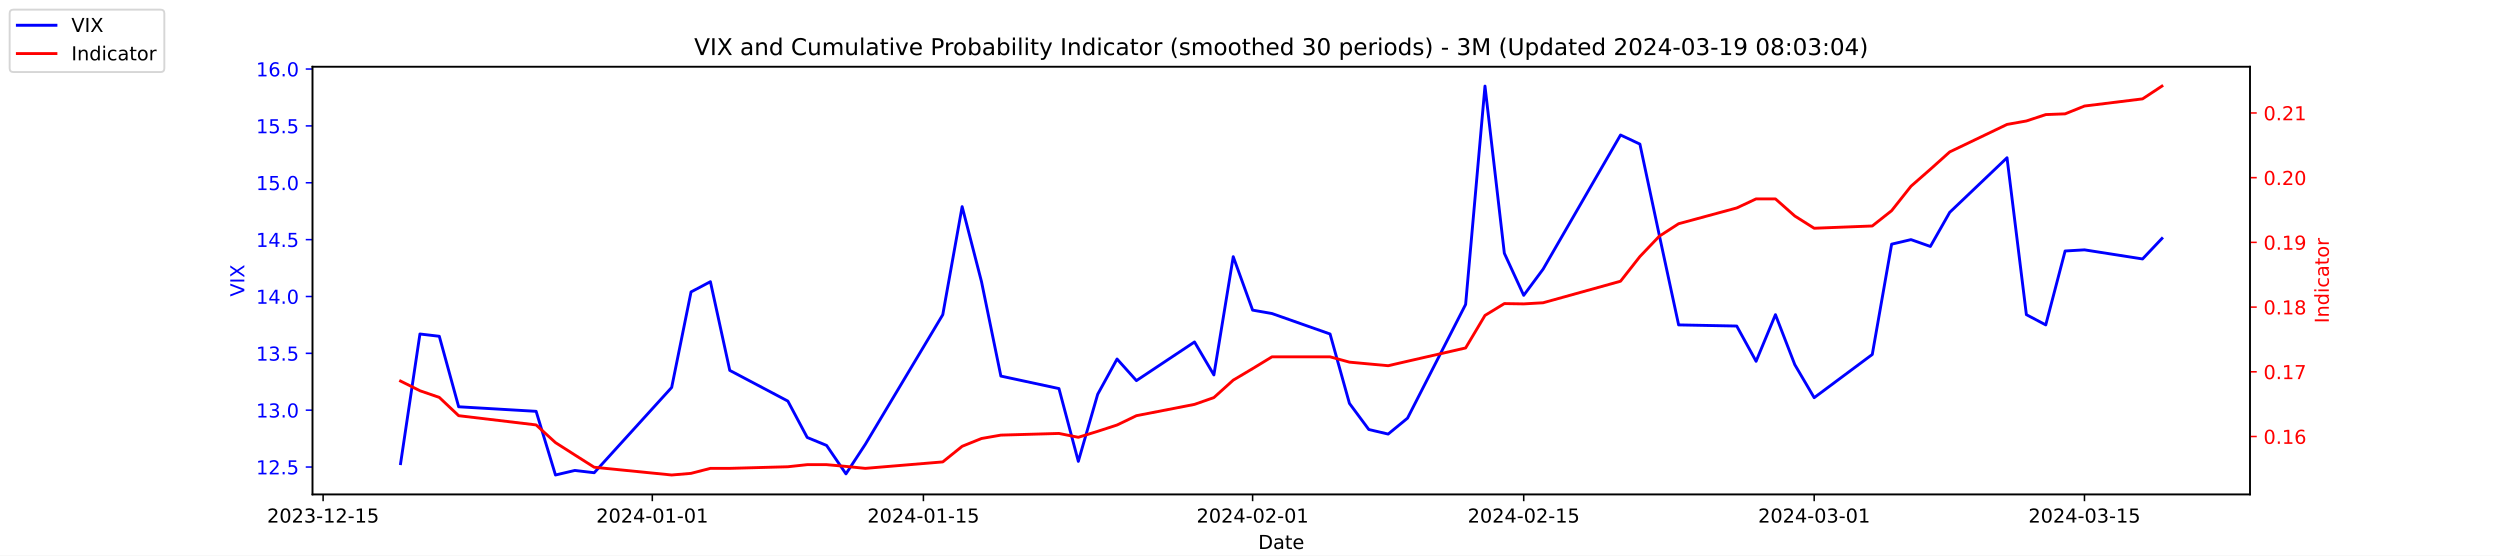
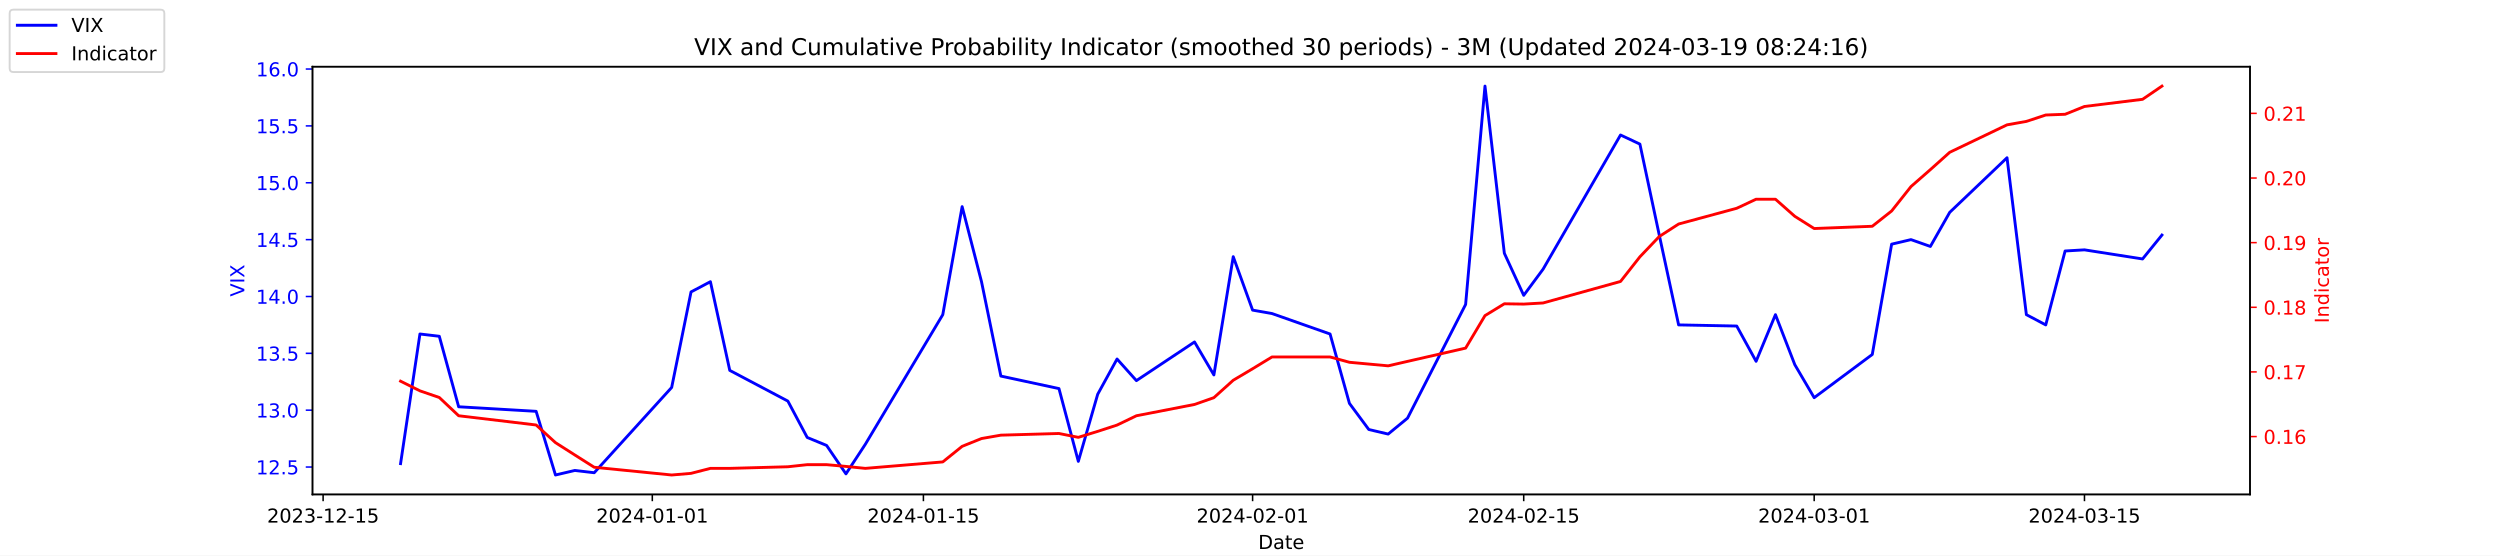
<svg xmlns="http://www.w3.org/2000/svg" xmlns:xlink="http://www.w3.org/1999/xlink" width="1296pt" height="288pt" viewBox="0 0 1296 288" version="1.1">
  <defs>
    <style type="text/css">*{stroke-linejoin: round; stroke-linecap: butt}</style>
  </defs>
  <g id="figure_1">
    <g id="patch_1">
      <path d="M 0 288  L 1296 288  L 1296 0  L 0 0  z " style="fill: #ffffff" />
    </g>
    <g id="axes_1">
      <g id="patch_2">
        <path d="M 162 256.32  L 1166.4 256.32  L 1166.4 34.56  L 162 34.56  z " style="fill: #ffffff" />
      </g>
      <g id="matplotlib.axis_1">
        <g id="xtick_1">
          <g id="line2d_1">
            <defs>
-               <path id="m739e3b8d77" d="M 0 0  L 0 3.5  " style="stroke: #000000; stroke-width: 0.8" />
+               <path id="m2b3293a359" d="M 0 0  L 0 3.5  " style="stroke: #000000; stroke-width: 0.8" />
            </defs>
            <g>
-               <use xlink:href="#m739e3b8d77" x="167.5" y="256.32" style="stroke: #000000; stroke-width: 0.8" />
+               <use xlink:href="#m2b3293a359" x="167.5" y="256.32" style="stroke: #000000; stroke-width: 0.8" />
            </g>
          </g>
          <g id="text_1">
            <g transform="translate(138.4425 270.9184) scale(0.1 -0.1)">
              <defs>
                <path id="DejaVuSans-32" d="M 1228 531  L 3431 531  L 3431 0  L 469 0  L 469 531  Q 828 903 1448 1529  Q 2069 2156 2228 2338  Q 2531 2678 2651 2914  Q 2772 3150 2772 3378  Q 2772 3750 2511 3984  Q 2250 4219 1831 4219  Q 1534 4219 1204 4116  Q 875 4013 500 3803  L 500 4441  Q 881 4594 1212 4672  Q 1544 4750 1819 4750  Q 2544 4750 2975 4387  Q 3406 4025 3406 3419  Q 3406 3131 3298 2873  Q 3191 2616 2906 2266  Q 2828 2175 2409 1742  Q 1991 1309 1228 531  z " transform="scale(0.015625)" />
                <path id="DejaVuSans-30" d="M 2034 4250  Q 1547 4250 1301 3770  Q 1056 3291 1056 2328  Q 1056 1369 1301 889  Q 1547 409 2034 409  Q 2525 409 2770 889  Q 3016 1369 3016 2328  Q 3016 3291 2770 3770  Q 2525 4250 2034 4250  z M 2034 4750  Q 2819 4750 3233 4129  Q 3647 3509 3647 2328  Q 3647 1150 3233 529  Q 2819 -91 2034 -91  Q 1250 -91 836 529  Q 422 1150 422 2328  Q 422 3509 836 4129  Q 1250 4750 2034 4750  z " transform="scale(0.015625)" />
                <path id="DejaVuSans-33" d="M 2597 2516  Q 3050 2419 3304 2112  Q 3559 1806 3559 1356  Q 3559 666 3084 287  Q 2609 -91 1734 -91  Q 1441 -91 1130 -33  Q 819 25 488 141  L 488 750  Q 750 597 1062 519  Q 1375 441 1716 441  Q 2309 441 2620 675  Q 2931 909 2931 1356  Q 2931 1769 2642 2001  Q 2353 2234 1838 2234  L 1294 2234  L 1294 2753  L 1863 2753  Q 2328 2753 2575 2939  Q 2822 3125 2822 3475  Q 2822 3834 2567 4026  Q 2313 4219 1838 4219  Q 1578 4219 1281 4162  Q 984 4106 628 3988  L 628 4550  Q 988 4650 1302 4700  Q 1616 4750 1894 4750  Q 2613 4750 3031 4423  Q 3450 4097 3450 3541  Q 3450 3153 3228 2886  Q 3006 2619 2597 2516  z " transform="scale(0.015625)" />
                <path id="DejaVuSans-2d" d="M 313 2009  L 1997 2009  L 1997 1497  L 313 1497  L 313 2009  z " transform="scale(0.015625)" />
                <path id="DejaVuSans-31" d="M 794 531  L 1825 531  L 1825 4091  L 703 3866  L 703 4441  L 1819 4666  L 2450 4666  L 2450 531  L 3481 531  L 3481 0  L 794 0  L 794 531  z " transform="scale(0.015625)" />
                <path id="DejaVuSans-35" d="M 691 4666  L 3169 4666  L 3169 4134  L 1269 4134  L 1269 2991  Q 1406 3038 1543 3061  Q 1681 3084 1819 3084  Q 2600 3084 3056 2656  Q 3513 2228 3513 1497  Q 3513 744 3044 326  Q 2575 -91 1722 -91  Q 1428 -91 1123 -41  Q 819 9 494 109  L 494 744  Q 775 591 1075 516  Q 1375 441 1709 441  Q 2250 441 2565 725  Q 2881 1009 2881 1497  Q 2881 1984 2565 2268  Q 2250 2553 1709 2553  Q 1456 2553 1204 2497  Q 953 2441 691 2322  L 691 4666  z " transform="scale(0.015625)" />
              </defs>
              <use xlink:href="#DejaVuSans-32" />
              <use xlink:href="#DejaVuSans-30" x="63.623" />
              <use xlink:href="#DejaVuSans-32" x="127.246" />
              <use xlink:href="#DejaVuSans-33" x="190.869" />
              <use xlink:href="#DejaVuSans-2d" x="254.492" />
              <use xlink:href="#DejaVuSans-31" x="290.576" />
              <use xlink:href="#DejaVuSans-32" x="354.199" />
              <use xlink:href="#DejaVuSans-2d" x="417.822" />
              <use xlink:href="#DejaVuSans-31" x="453.906" />
              <use xlink:href="#DejaVuSans-35" x="517.529" />
            </g>
          </g>
        </g>
        <g id="xtick_2">
          <g id="line2d_2">
            <g>
-               <use xlink:href="#m739e3b8d77" x="338.156" y="256.32" style="stroke: #000000; stroke-width: 0.8" />
+               <use xlink:href="#m2b3293a359" x="338.156" y="256.32" style="stroke: #000000; stroke-width: 0.8" />
            </g>
          </g>
          <g id="text_2">
            <g transform="translate(309.098 270.9184) scale(0.1 -0.1)">
              <defs>
                <path id="DejaVuSans-34" d="M 2419 4116  L 825 1625  L 2419 1625  L 2419 4116  z M 2253 4666  L 3047 4666  L 3047 1625  L 3713 1625  L 3713 1100  L 3047 1100  L 3047 0  L 2419 0  L 2419 1100  L 313 1100  L 313 1709  L 2253 4666  z " transform="scale(0.015625)" />
              </defs>
              <use xlink:href="#DejaVuSans-32" />
              <use xlink:href="#DejaVuSans-30" x="63.623" />
              <use xlink:href="#DejaVuSans-32" x="127.246" />
              <use xlink:href="#DejaVuSans-34" x="190.869" />
              <use xlink:href="#DejaVuSans-2d" x="254.492" />
              <use xlink:href="#DejaVuSans-30" x="290.576" />
              <use xlink:href="#DejaVuSans-31" x="354.199" />
              <use xlink:href="#DejaVuSans-2d" x="417.822" />
              <use xlink:href="#DejaVuSans-30" x="453.906" />
              <use xlink:href="#DejaVuSans-31" x="517.529" />
            </g>
          </g>
        </g>
        <g id="xtick_3">
          <g id="line2d_3">
            <g>
-               <use xlink:href="#m739e3b8d77" x="478.696" y="256.32" style="stroke: #000000; stroke-width: 0.8" />
+               <use xlink:href="#m2b3293a359" x="478.696" y="256.32" style="stroke: #000000; stroke-width: 0.8" />
            </g>
          </g>
          <g id="text_3">
            <g transform="translate(449.6379 270.9184) scale(0.1 -0.1)">
              <use xlink:href="#DejaVuSans-32" />
              <use xlink:href="#DejaVuSans-30" x="63.623" />
              <use xlink:href="#DejaVuSans-32" x="127.246" />
              <use xlink:href="#DejaVuSans-34" x="190.869" />
              <use xlink:href="#DejaVuSans-2d" x="254.492" />
              <use xlink:href="#DejaVuSans-30" x="290.576" />
              <use xlink:href="#DejaVuSans-31" x="354.199" />
              <use xlink:href="#DejaVuSans-2d" x="417.822" />
              <use xlink:href="#DejaVuSans-31" x="453.906" />
              <use xlink:href="#DejaVuSans-35" x="517.529" />
            </g>
          </g>
        </g>
        <g id="xtick_4">
          <g id="line2d_4">
            <g>
-               <use xlink:href="#m739e3b8d77" x="649.351" y="256.32" style="stroke: #000000; stroke-width: 0.8" />
+               <use xlink:href="#m2b3293a359" x="649.351" y="256.32" style="stroke: #000000; stroke-width: 0.8" />
            </g>
          </g>
          <g id="text_4">
            <g transform="translate(620.2935 270.9184) scale(0.1 -0.1)">
              <use xlink:href="#DejaVuSans-32" />
              <use xlink:href="#DejaVuSans-30" x="63.623" />
              <use xlink:href="#DejaVuSans-32" x="127.246" />
              <use xlink:href="#DejaVuSans-34" x="190.869" />
              <use xlink:href="#DejaVuSans-2d" x="254.492" />
              <use xlink:href="#DejaVuSans-30" x="290.576" />
              <use xlink:href="#DejaVuSans-32" x="354.199" />
              <use xlink:href="#DejaVuSans-2d" x="417.822" />
              <use xlink:href="#DejaVuSans-30" x="453.906" />
              <use xlink:href="#DejaVuSans-31" x="517.529" />
            </g>
          </g>
        </g>
        <g id="xtick_5">
          <g id="line2d_5">
            <g>
-               <use xlink:href="#m739e3b8d77" x="789.891" y="256.32" style="stroke: #000000; stroke-width: 0.8" />
+               <use xlink:href="#m2b3293a359" x="789.891" y="256.32" style="stroke: #000000; stroke-width: 0.8" />
            </g>
          </g>
          <g id="text_5">
            <g transform="translate(760.8334 270.9184) scale(0.1 -0.1)">
              <use xlink:href="#DejaVuSans-32" />
              <use xlink:href="#DejaVuSans-30" x="63.623" />
              <use xlink:href="#DejaVuSans-32" x="127.246" />
              <use xlink:href="#DejaVuSans-34" x="190.869" />
              <use xlink:href="#DejaVuSans-2d" x="254.492" />
              <use xlink:href="#DejaVuSans-30" x="290.576" />
              <use xlink:href="#DejaVuSans-32" x="354.199" />
              <use xlink:href="#DejaVuSans-2d" x="417.822" />
              <use xlink:href="#DejaVuSans-31" x="453.906" />
              <use xlink:href="#DejaVuSans-35" x="517.529" />
            </g>
          </g>
        </g>
        <g id="xtick_6">
          <g id="line2d_6">
            <g>
-               <use xlink:href="#m739e3b8d77" x="940.47" y="256.32" style="stroke: #000000; stroke-width: 0.8" />
+               <use xlink:href="#m2b3293a359" x="940.47" y="256.32" style="stroke: #000000; stroke-width: 0.8" />
            </g>
          </g>
          <g id="text_6">
            <g transform="translate(911.4118 270.9184) scale(0.1 -0.1)">
              <use xlink:href="#DejaVuSans-32" />
              <use xlink:href="#DejaVuSans-30" x="63.623" />
              <use xlink:href="#DejaVuSans-32" x="127.246" />
              <use xlink:href="#DejaVuSans-34" x="190.869" />
              <use xlink:href="#DejaVuSans-2d" x="254.492" />
              <use xlink:href="#DejaVuSans-30" x="290.576" />
              <use xlink:href="#DejaVuSans-33" x="354.199" />
              <use xlink:href="#DejaVuSans-2d" x="417.822" />
              <use xlink:href="#DejaVuSans-30" x="453.906" />
              <use xlink:href="#DejaVuSans-31" x="517.529" />
            </g>
          </g>
        </g>
        <g id="xtick_7">
          <g id="line2d_7">
            <g>
-               <use xlink:href="#m739e3b8d77" x="1080.591" y="256.32" style="stroke: #000000; stroke-width: 0.8" />
+               <use xlink:href="#m2b3293a359" x="1080.591" y="256.32" style="stroke: #000000; stroke-width: 0.8" />
            </g>
          </g>
          <g id="text_7">
            <g transform="translate(1051.533 270.9184) scale(0.1 -0.1)">
              <use xlink:href="#DejaVuSans-32" />
              <use xlink:href="#DejaVuSans-30" x="63.623" />
              <use xlink:href="#DejaVuSans-32" x="127.246" />
              <use xlink:href="#DejaVuSans-34" x="190.869" />
              <use xlink:href="#DejaVuSans-2d" x="254.492" />
              <use xlink:href="#DejaVuSans-30" x="290.576" />
              <use xlink:href="#DejaVuSans-33" x="354.199" />
              <use xlink:href="#DejaVuSans-2d" x="417.822" />
              <use xlink:href="#DejaVuSans-31" x="453.906" />
              <use xlink:href="#DejaVuSans-35" x="517.529" />
            </g>
          </g>
        </g>
        <g id="text_8">
          <g transform="translate(652.2492 284.5966) scale(0.1 -0.1)">
            <defs>
              <path id="DejaVuSans-44" d="M 1259 4147  L 1259 519  L 2022 519  Q 2988 519 3436 956  Q 3884 1394 3884 2338  Q 3884 3275 3436 3711  Q 2988 4147 2022 4147  L 1259 4147  z M 628 4666  L 1925 4666  Q 3281 4666 3915 4102  Q 4550 3538 4550 2338  Q 4550 1131 3912 565  Q 3275 0 1925 0  L 628 0  L 628 4666  z " transform="scale(0.015625)" />
              <path id="DejaVuSans-61" d="M 2194 1759  Q 1497 1759 1228 1600  Q 959 1441 959 1056  Q 959 750 1161 570  Q 1363 391 1709 391  Q 2188 391 2477 730  Q 2766 1069 2766 1631  L 2766 1759  L 2194 1759  z M 3341 1997  L 3341 0  L 2766 0  L 2766 531  Q 2569 213 2275 61  Q 1981 -91 1556 -91  Q 1019 -91 701 211  Q 384 513 384 1019  Q 384 1609 779 1909  Q 1175 2209 1959 2209  L 2766 2209  L 2766 2266  Q 2766 2663 2505 2880  Q 2244 3097 1772 3097  Q 1472 3097 1187 3025  Q 903 2953 641 2809  L 641 3341  Q 956 3463 1253 3523  Q 1550 3584 1831 3584  Q 2591 3584 2966 3190  Q 3341 2797 3341 1997  z " transform="scale(0.015625)" />
              <path id="DejaVuSans-74" d="M 1172 4494  L 1172 3500  L 2356 3500  L 2356 3053  L 1172 3053  L 1172 1153  Q 1172 725 1289 603  Q 1406 481 1766 481  L 2356 481  L 2356 0  L 1766 0  Q 1100 0 847 248  Q 594 497 594 1153  L 594 3053  L 172 3053  L 172 3500  L 594 3500  L 594 4494  L 1172 4494  z " transform="scale(0.015625)" />
              <path id="DejaVuSans-65" d="M 3597 1894  L 3597 1613  L 953 1613  Q 991 1019 1311 708  Q 1631 397 2203 397  Q 2534 397 2845 478  Q 3156 559 3463 722  L 3463 178  Q 3153 47 2828 -22  Q 2503 -91 2169 -91  Q 1331 -91 842 396  Q 353 884 353 1716  Q 353 2575 817 3079  Q 1281 3584 2069 3584  Q 2775 3584 3186 3129  Q 3597 2675 3597 1894  z M 3022 2063  Q 3016 2534 2758 2815  Q 2500 3097 2075 3097  Q 1594 3097 1305 2825  Q 1016 2553 972 2059  L 3022 2063  z " transform="scale(0.015625)" />
            </defs>
            <use xlink:href="#DejaVuSans-44" />
            <use xlink:href="#DejaVuSans-61" x="77.002" />
            <use xlink:href="#DejaVuSans-74" x="138.281" />
            <use xlink:href="#DejaVuSans-65" x="177.49" />
          </g>
        </g>
      </g>
      <g id="matplotlib.axis_2">
        <g id="ytick_1">
          <g id="line2d_8">
            <defs>
-               <path id="m3880f67c14" d="M 0 0  L -3.5 0  " style="stroke: #0000ff; stroke-width: 0.8" />
+               <path id="m895f88e150" d="M 0 0  L -3.5 0  " style="stroke: #0000ff; stroke-width: 0.8" />
            </defs>
            <g>
-               <use xlink:href="#m3880f67c14" x="162" y="242.114" style="fill: #0000ff; stroke: #0000ff; stroke-width: 0.8" />
+               <use xlink:href="#m895f88e150" x="162" y="242.114" style="fill: #0000ff; stroke: #0000ff; stroke-width: 0.8" />
            </g>
          </g>
          <g id="text_9">
            <g style="fill: #0000ff" transform="translate(132.7344 245.9129) scale(0.1 -0.1)">
              <defs>
                <path id="DejaVuSans-2e" d="M 684 794  L 1344 794  L 1344 0  L 684 0  L 684 794  z " transform="scale(0.015625)" />
              </defs>
              <use xlink:href="#DejaVuSans-31" />
              <use xlink:href="#DejaVuSans-32" x="63.623" />
              <use xlink:href="#DejaVuSans-2e" x="127.246" />
              <use xlink:href="#DejaVuSans-35" x="159.033" />
            </g>
          </g>
        </g>
        <g id="ytick_2">
          <g id="line2d_9">
            <g>
-               <use xlink:href="#m3880f67c14" x="162" y="212.64" style="fill: #0000ff; stroke: #0000ff; stroke-width: 0.8" />
+               <use xlink:href="#m895f88e150" x="162" y="212.64" style="fill: #0000ff; stroke: #0000ff; stroke-width: 0.8" />
            </g>
          </g>
          <g id="text_10">
            <g style="fill: #0000ff" transform="translate(132.7344 216.4392) scale(0.1 -0.1)">
              <use xlink:href="#DejaVuSans-31" />
              <use xlink:href="#DejaVuSans-33" x="63.623" />
              <use xlink:href="#DejaVuSans-2e" x="127.246" />
              <use xlink:href="#DejaVuSans-30" x="159.033" />
            </g>
          </g>
        </g>
        <g id="ytick_3">
          <g id="line2d_10">
            <g>
-               <use xlink:href="#m3880f67c14" x="162" y="183.166" style="fill: #0000ff; stroke: #0000ff; stroke-width: 0.8" />
+               <use xlink:href="#m895f88e150" x="162" y="183.166" style="fill: #0000ff; stroke: #0000ff; stroke-width: 0.8" />
            </g>
          </g>
          <g id="text_11">
            <g style="fill: #0000ff" transform="translate(132.7344 186.9656) scale(0.1 -0.1)">
              <use xlink:href="#DejaVuSans-31" />
              <use xlink:href="#DejaVuSans-33" x="63.623" />
              <use xlink:href="#DejaVuSans-2e" x="127.246" />
              <use xlink:href="#DejaVuSans-35" x="159.033" />
            </g>
          </g>
        </g>
        <g id="ytick_4">
          <g id="line2d_11">
            <g>
-               <use xlink:href="#m3880f67c14" x="162" y="153.693" style="fill: #0000ff; stroke: #0000ff; stroke-width: 0.8" />
+               <use xlink:href="#m895f88e150" x="162" y="153.693" style="fill: #0000ff; stroke: #0000ff; stroke-width: 0.8" />
            </g>
          </g>
          <g id="text_12">
            <g style="fill: #0000ff" transform="translate(132.7344 157.4919) scale(0.1 -0.1)">
              <use xlink:href="#DejaVuSans-31" />
              <use xlink:href="#DejaVuSans-34" x="63.623" />
              <use xlink:href="#DejaVuSans-2e" x="127.246" />
              <use xlink:href="#DejaVuSans-30" x="159.033" />
            </g>
          </g>
        </g>
        <g id="ytick_5">
          <g id="line2d_12">
            <g>
-               <use xlink:href="#m3880f67c14" x="162" y="124.219" style="fill: #0000ff; stroke: #0000ff; stroke-width: 0.8" />
+               <use xlink:href="#m895f88e150" x="162" y="124.219" style="fill: #0000ff; stroke: #0000ff; stroke-width: 0.8" />
            </g>
          </g>
          <g id="text_13">
            <g style="fill: #0000ff" transform="translate(132.7344 128.0182) scale(0.1 -0.1)">
              <use xlink:href="#DejaVuSans-31" />
              <use xlink:href="#DejaVuSans-34" x="63.623" />
              <use xlink:href="#DejaVuSans-2e" x="127.246" />
              <use xlink:href="#DejaVuSans-35" x="159.033" />
            </g>
          </g>
        </g>
        <g id="ytick_6">
          <g id="line2d_13">
            <g>
-               <use xlink:href="#m3880f67c14" x="162" y="94.745" style="fill: #0000ff; stroke: #0000ff; stroke-width: 0.8" />
+               <use xlink:href="#m895f88e150" x="162" y="94.745" style="fill: #0000ff; stroke: #0000ff; stroke-width: 0.8" />
            </g>
          </g>
          <g id="text_14">
            <g style="fill: #0000ff" transform="translate(132.7344 98.5445) scale(0.1 -0.1)">
              <use xlink:href="#DejaVuSans-31" />
              <use xlink:href="#DejaVuSans-35" x="63.623" />
              <use xlink:href="#DejaVuSans-2e" x="127.246" />
              <use xlink:href="#DejaVuSans-30" x="159.033" />
            </g>
          </g>
        </g>
        <g id="ytick_7">
          <g id="line2d_14">
            <g>
-               <use xlink:href="#m3880f67c14" x="162" y="65.272" style="fill: #0000ff; stroke: #0000ff; stroke-width: 0.8" />
+               <use xlink:href="#m895f88e150" x="162" y="65.272" style="fill: #0000ff; stroke: #0000ff; stroke-width: 0.8" />
            </g>
          </g>
          <g id="text_15">
            <g style="fill: #0000ff" transform="translate(132.7344 69.07082) scale(0.1 -0.1)">
              <use xlink:href="#DejaVuSans-31" />
              <use xlink:href="#DejaVuSans-35" x="63.623" />
              <use xlink:href="#DejaVuSans-2e" x="127.246" />
              <use xlink:href="#DejaVuSans-35" x="159.033" />
            </g>
          </g>
        </g>
        <g id="ytick_8">
          <g id="line2d_15">
            <g>
-               <use xlink:href="#m3880f67c14" x="162" y="35.798" style="fill: #0000ff; stroke: #0000ff; stroke-width: 0.8" />
+               <use xlink:href="#m895f88e150" x="162" y="35.798" style="fill: #0000ff; stroke: #0000ff; stroke-width: 0.8" />
            </g>
          </g>
          <g id="text_16">
            <g style="fill: #0000ff" transform="translate(132.7344 39.59714) scale(0.1 -0.1)">
              <defs>
                <path id="DejaVuSans-36" d="M 2113 2584  Q 1688 2584 1439 2293  Q 1191 2003 1191 1497  Q 1191 994 1439 701  Q 1688 409 2113 409  Q 2538 409 2786 701  Q 3034 994 3034 1497  Q 3034 2003 2786 2293  Q 2538 2584 2113 2584  z M 3366 4563  L 3366 3988  Q 3128 4100 2886 4159  Q 2644 4219 2406 4219  Q 1781 4219 1451 3797  Q 1122 3375 1075 2522  Q 1259 2794 1537 2939  Q 1816 3084 2150 3084  Q 2853 3084 3261 2657  Q 3669 2231 3669 1497  Q 3669 778 3244 343  Q 2819 -91 2113 -91  Q 1303 -91 875 529  Q 447 1150 447 2328  Q 447 3434 972 4092  Q 1497 4750 2381 4750  Q 2619 4750 2861 4703  Q 3103 4656 3366 4563  z " transform="scale(0.015625)" />
              </defs>
              <use xlink:href="#DejaVuSans-31" />
              <use xlink:href="#DejaVuSans-36" x="63.623" />
              <use xlink:href="#DejaVuSans-2e" x="127.246" />
              <use xlink:href="#DejaVuSans-30" x="159.033" />
            </g>
          </g>
        </g>
        <g id="text_17">
          <g style="fill: #0000ff" transform="translate(126.6547 153.7603) rotate(-90) scale(0.1 -0.1)">
            <defs>
              <path id="DejaVuSans-56" d="M 1831 0  L 50 4666  L 709 4666  L 2188 738  L 3669 4666  L 4325 4666  L 2547 0  L 1831 0  z " transform="scale(0.015625)" />
              <path id="DejaVuSans-49" d="M 628 4666  L 1259 4666  L 1259 0  L 628 0  L 628 4666  z " transform="scale(0.015625)" />
              <path id="DejaVuSans-58" d="M 403 4666  L 1081 4666  L 2241 2931  L 3406 4666  L 4084 4666  L 2584 2425  L 4184 0  L 3506 0  L 2194 1984  L 872 0  L 191 0  L 1856 2491  L 403 4666  z " transform="scale(0.015625)" />
            </defs>
            <use xlink:href="#DejaVuSans-56" />
            <use xlink:href="#DejaVuSans-49" x="68.408" />
            <use xlink:href="#DejaVuSans-58" x="97.9" />
          </g>
        </g>
      </g>
      <g id="line2d_16">
-         <path d="M 207.655 240.345  L 217.693 173.145  L 227.732 174.324  L 237.77 210.872  L 277.924 213.23  L 287.963 246.24  L 298.002 243.882  L 308.04 245.061  L 348.194 200.851  L 358.233 151.335  L 368.272 146.029  L 378.31 192.008  L 408.426 207.924  L 418.464 226.787  L 428.503 230.914  L 438.541 245.651  L 448.58 230.324  L 488.734 163.124  L 498.773 107.124  L 508.811 146.029  L 518.85 194.956  L 548.966 201.44  L 559.004 239.166  L 569.043 204.387  L 579.081 186.114  L 589.12 197.314  L 619.236 177.272  L 629.274 194.366  L 639.313 133.061  L 649.351 160.766  L 659.39 162.535  L 689.506 173.145  L 699.544 209.103  L 709.583 222.661  L 719.621 225.019  L 729.66 216.766  L 759.775 157.819  L 769.814 44.64  L 779.853 131.293  L 789.891 153.103  L 799.93 139.545  L 840.084 69.987  L 850.123 74.703  L 860.161 121.861  L 870.2 168.429  L 900.315 169.019  L 910.354 187.293  L 920.392 163.124  L 930.431 189.061  L 940.47 206.156  L 970.585 183.756  L 980.624 126.577  L 990.662 124.219  L 1000.701 127.756  L 1010.74 110.072  L 1040.437 81.777  L 1050.476 163.124  L 1060.514 168.429  L 1070.553 130.114  L 1080.591 129.524  L 1110.707 134.24  L 1120.745 123.629  " clip-path="url(#p67c810b040)" style="fill: none; stroke: #0000ff; stroke-width: 1.5; stroke-linecap: square" />
+         <path d="M 207.655 240.345  L 217.693 173.145  L 227.732 174.324  L 237.77 210.872  L 277.924 213.23  L 287.963 246.24  L 298.002 243.882  L 308.04 245.061  L 348.194 200.851  L 358.233 151.335  L 368.272 146.029  L 378.31 192.008  L 408.426 207.924  L 418.464 226.787  L 428.503 230.914  L 438.541 245.651  L 448.58 230.324  L 488.734 163.124  L 498.773 107.124  L 508.811 146.029  L 518.85 194.956  L 548.966 201.44  L 559.004 239.166  L 569.043 204.387  L 579.081 186.114  L 589.12 197.314  L 619.236 177.272  L 629.274 194.366  L 639.313 133.061  L 649.351 160.766  L 659.39 162.535  L 689.506 173.145  L 699.544 209.103  L 709.583 222.661  L 719.621 225.019  L 729.66 216.766  L 759.775 157.819  L 769.814 44.64  L 779.853 131.293  L 789.891 153.103  L 799.93 139.545  L 840.084 69.987  L 850.123 74.703  L 860.161 121.861  L 870.2 168.429  L 900.315 169.019  L 910.354 187.293  L 920.392 163.124  L 930.431 189.061  L 940.47 206.156  L 970.585 183.756  L 980.624 126.577  L 990.662 124.219  L 1000.701 127.756  L 1010.74 110.072  L 1040.437 81.777  L 1050.476 163.124  L 1060.514 168.429  L 1070.553 130.114  L 1080.591 129.524  L 1110.707 134.24  L 1120.745 121.861  " clip-path="url(#p875b101fcc)" style="fill: none; stroke: #0000ff; stroke-width: 1.5; stroke-linecap: square" />
      </g>
      <g id="patch_3">
        <path d="M 162 256.32  L 162 34.56  " style="fill: none; stroke: #000000; stroke-width: 0.8; stroke-linejoin: miter; stroke-linecap: square" />
      </g>
      <g id="patch_4">
        <path d="M 1166.4 256.32  L 1166.4 34.56  " style="fill: none; stroke: #000000; stroke-width: 0.8; stroke-linejoin: miter; stroke-linecap: square" />
      </g>
      <g id="patch_5">
        <path d="M 162 256.32  L 1166.4 256.32  " style="fill: none; stroke: #000000; stroke-width: 0.8; stroke-linejoin: miter; stroke-linecap: square" />
      </g>
      <g id="patch_6">
        <path d="M 162 34.56  L 1166.4 34.56  " style="fill: none; stroke: #000000; stroke-width: 0.8; stroke-linejoin: miter; stroke-linecap: square" />
      </g>
    </g>
    <g id="axes_2">
      <g id="matplotlib.axis_3">
        <g id="ytick_9">
          <g id="line2d_17">
            <defs>
-               <path id="mc1ae3ee6c8" d="M 0 0  L 3.5 0  " style="stroke: #ff0000; stroke-width: 0.8" />
+               <path id="m3405a2c660" d="M 0 0  L 3.5 0  " style="stroke: #ff0000; stroke-width: 0.8" />
            </defs>
            <g>
-               <use xlink:href="#mc1ae3ee6c8" x="1166.4" y="226.288" style="fill: #ff0000; stroke: #ff0000; stroke-width: 0.8" />
+               <use xlink:href="#m3405a2c660" x="1166.4" y="226.311" style="fill: #ff0000; stroke: #ff0000; stroke-width: 0.8" />
            </g>
          </g>
          <g id="text_18">
-             <g style="fill: #ff0000" transform="translate(1173.4 230.0871) scale(0.1 -0.1)">
+             <g style="fill: #ff0000" transform="translate(1173.4 230.1107) scale(0.1 -0.1)">
              <use xlink:href="#DejaVuSans-30" />
              <use xlink:href="#DejaVuSans-2e" x="63.623" />
              <use xlink:href="#DejaVuSans-31" x="95.41" />
              <use xlink:href="#DejaVuSans-36" x="159.033" />
            </g>
          </g>
        </g>
        <g id="ytick_10">
          <g id="line2d_18">
            <g>
-               <use xlink:href="#mc1ae3ee6c8" x="1166.4" y="192.742" style="fill: #ff0000; stroke: #ff0000; stroke-width: 0.8" />
+               <use xlink:href="#m3405a2c660" x="1166.4" y="192.805" style="fill: #ff0000; stroke: #ff0000; stroke-width: 0.8" />
            </g>
          </g>
          <g id="text_19">
-             <g style="fill: #ff0000" transform="translate(1173.4 196.541) scale(0.1 -0.1)">
+             <g style="fill: #ff0000" transform="translate(1173.4 196.6044) scale(0.1 -0.1)">
              <defs>
                <path id="DejaVuSans-37" d="M 525 4666  L 3525 4666  L 3525 4397  L 1831 0  L 1172 0  L 2766 4134  L 525 4134  L 525 4666  z " transform="scale(0.015625)" />
              </defs>
              <use xlink:href="#DejaVuSans-30" />
              <use xlink:href="#DejaVuSans-2e" x="63.623" />
              <use xlink:href="#DejaVuSans-31" x="95.41" />
              <use xlink:href="#DejaVuSans-37" x="159.033" />
            </g>
          </g>
        </g>
        <g id="ytick_11">
          <g id="line2d_19">
            <g>
-               <use xlink:href="#mc1ae3ee6c8" x="1166.4" y="159.196" style="fill: #ff0000; stroke: #ff0000; stroke-width: 0.8" />
+               <use xlink:href="#m3405a2c660" x="1166.4" y="159.299" style="fill: #ff0000; stroke: #ff0000; stroke-width: 0.8" />
            </g>
          </g>
          <g id="text_20">
-             <g style="fill: #ff0000" transform="translate(1173.4 162.995) scale(0.1 -0.1)">
+             <g style="fill: #ff0000" transform="translate(1173.4 163.098) scale(0.1 -0.1)">
              <defs>
                <path id="DejaVuSans-38" d="M 2034 2216  Q 1584 2216 1326 1975  Q 1069 1734 1069 1313  Q 1069 891 1326 650  Q 1584 409 2034 409  Q 2484 409 2743 651  Q 3003 894 3003 1313  Q 3003 1734 2745 1975  Q 2488 2216 2034 2216  z M 1403 2484  Q 997 2584 770 2862  Q 544 3141 544 3541  Q 544 4100 942 4425  Q 1341 4750 2034 4750  Q 2731 4750 3128 4425  Q 3525 4100 3525 3541  Q 3525 3141 3298 2862  Q 3072 2584 2669 2484  Q 3125 2378 3379 2068  Q 3634 1759 3634 1313  Q 3634 634 3220 271  Q 2806 -91 2034 -91  Q 1263 -91 848 271  Q 434 634 434 1313  Q 434 1759 690 2068  Q 947 2378 1403 2484  z M 1172 3481  Q 1172 3119 1398 2916  Q 1625 2713 2034 2713  Q 2441 2713 2670 2916  Q 2900 3119 2900 3481  Q 2900 3844 2670 4047  Q 2441 4250 2034 4250  Q 1625 4250 1398 4047  Q 1172 3844 1172 3481  z " transform="scale(0.015625)" />
              </defs>
              <use xlink:href="#DejaVuSans-30" />
              <use xlink:href="#DejaVuSans-2e" x="63.623" />
              <use xlink:href="#DejaVuSans-31" x="95.41" />
              <use xlink:href="#DejaVuSans-38" x="159.033" />
            </g>
          </g>
        </g>
        <g id="ytick_12">
          <g id="line2d_20">
            <g>
-               <use xlink:href="#mc1ae3ee6c8" x="1166.4" y="125.65" style="fill: #ff0000; stroke: #ff0000; stroke-width: 0.8" />
+               <use xlink:href="#m3405a2c660" x="1166.4" y="125.792" style="fill: #ff0000; stroke: #ff0000; stroke-width: 0.8" />
            </g>
          </g>
          <g id="text_21">
-             <g style="fill: #ff0000" transform="translate(1173.4 129.4489) scale(0.1 -0.1)">
+             <g style="fill: #ff0000" transform="translate(1173.4 129.5917) scale(0.1 -0.1)">
              <defs>
                <path id="DejaVuSans-39" d="M 703 97  L 703 672  Q 941 559 1184 500  Q 1428 441 1663 441  Q 2288 441 2617 861  Q 2947 1281 2994 2138  Q 2813 1869 2534 1725  Q 2256 1581 1919 1581  Q 1219 1581 811 2004  Q 403 2428 403 3163  Q 403 3881 828 4315  Q 1253 4750 1959 4750  Q 2769 4750 3195 4129  Q 3622 3509 3622 2328  Q 3622 1225 3098 567  Q 2575 -91 1691 -91  Q 1453 -91 1209 -44  Q 966 3 703 97  z M 1959 2075  Q 2384 2075 2632 2365  Q 2881 2656 2881 3163  Q 2881 3666 2632 3958  Q 2384 4250 1959 4250  Q 1534 4250 1286 3958  Q 1038 3666 1038 3163  Q 1038 2656 1286 2365  Q 1534 2075 1959 2075  z " transform="scale(0.015625)" />
              </defs>
              <use xlink:href="#DejaVuSans-30" />
              <use xlink:href="#DejaVuSans-2e" x="63.623" />
              <use xlink:href="#DejaVuSans-31" x="95.41" />
              <use xlink:href="#DejaVuSans-39" x="159.033" />
            </g>
          </g>
        </g>
        <g id="ytick_13">
          <g id="line2d_21">
            <g>
-               <use xlink:href="#mc1ae3ee6c8" x="1166.4" y="92.104" style="fill: #ff0000; stroke: #ff0000; stroke-width: 0.8" />
+               <use xlink:href="#m3405a2c660" x="1166.4" y="92.286" style="fill: #ff0000; stroke: #ff0000; stroke-width: 0.8" />
            </g>
          </g>
          <g id="text_22">
-             <g style="fill: #ff0000" transform="translate(1173.4 95.90284) scale(0.1 -0.1)">
+             <g style="fill: #ff0000" transform="translate(1173.4 96.08532) scale(0.1 -0.1)">
              <use xlink:href="#DejaVuSans-30" />
              <use xlink:href="#DejaVuSans-2e" x="63.623" />
              <use xlink:href="#DejaVuSans-32" x="95.41" />
              <use xlink:href="#DejaVuSans-30" x="159.033" />
            </g>
          </g>
        </g>
        <g id="ytick_14">
          <g id="line2d_22">
            <g>
-               <use xlink:href="#mc1ae3ee6c8" x="1166.4" y="58.558" style="fill: #ff0000; stroke: #ff0000; stroke-width: 0.8" />
+               <use xlink:href="#m3405a2c660" x="1166.4" y="58.78" style="fill: #ff0000; stroke: #ff0000; stroke-width: 0.8" />
            </g>
          </g>
          <g id="text_23">
-             <g style="fill: #ff0000" transform="translate(1173.4 62.35678) scale(0.1 -0.1)">
+             <g style="fill: #ff0000" transform="translate(1173.4 62.57898) scale(0.1 -0.1)">
              <use xlink:href="#DejaVuSans-30" />
              <use xlink:href="#DejaVuSans-2e" x="63.623" />
              <use xlink:href="#DejaVuSans-32" x="95.41" />
              <use xlink:href="#DejaVuSans-31" x="159.033" />
            </g>
          </g>
        </g>
        <g id="text_24">
          <g style="fill: #ff0000" transform="translate(1207.264 167.5353) rotate(-90) scale(0.1 -0.1)">
            <defs>
              <path id="DejaVuSans-6e" d="M 3513 2113  L 3513 0  L 2938 0  L 2938 2094  Q 2938 2591 2744 2837  Q 2550 3084 2163 3084  Q 1697 3084 1428 2787  Q 1159 2491 1159 1978  L 1159 0  L 581 0  L 581 3500  L 1159 3500  L 1159 2956  Q 1366 3272 1645 3428  Q 1925 3584 2291 3584  Q 2894 3584 3203 3211  Q 3513 2838 3513 2113  z " transform="scale(0.015625)" />
              <path id="DejaVuSans-64" d="M 2906 2969  L 2906 4863  L 3481 4863  L 3481 0  L 2906 0  L 2906 525  Q 2725 213 2448 61  Q 2172 -91 1784 -91  Q 1150 -91 751 415  Q 353 922 353 1747  Q 353 2572 751 3078  Q 1150 3584 1784 3584  Q 2172 3584 2448 3432  Q 2725 3281 2906 2969  z M 947 1747  Q 947 1113 1208 752  Q 1469 391 1925 391  Q 2381 391 2643 752  Q 2906 1113 2906 1747  Q 2906 2381 2643 2742  Q 2381 3103 1925 3103  Q 1469 3103 1208 2742  Q 947 2381 947 1747  z " transform="scale(0.015625)" />
              <path id="DejaVuSans-69" d="M 603 3500  L 1178 3500  L 1178 0  L 603 0  L 603 3500  z M 603 4863  L 1178 4863  L 1178 4134  L 603 4134  L 603 4863  z " transform="scale(0.015625)" />
              <path id="DejaVuSans-63" d="M 3122 3366  L 3122 2828  Q 2878 2963 2633 3030  Q 2388 3097 2138 3097  Q 1578 3097 1268 2742  Q 959 2388 959 1747  Q 959 1106 1268 751  Q 1578 397 2138 397  Q 2388 397 2633 464  Q 2878 531 3122 666  L 3122 134  Q 2881 22 2623 -34  Q 2366 -91 2075 -91  Q 1284 -91 818 406  Q 353 903 353 1747  Q 353 2603 823 3093  Q 1294 3584 2113 3584  Q 2378 3584 2631 3529  Q 2884 3475 3122 3366  z " transform="scale(0.015625)" />
              <path id="DejaVuSans-6f" d="M 1959 3097  Q 1497 3097 1228 2736  Q 959 2375 959 1747  Q 959 1119 1226 758  Q 1494 397 1959 397  Q 2419 397 2687 759  Q 2956 1122 2956 1747  Q 2956 2369 2687 2733  Q 2419 3097 1959 3097  z M 1959 3584  Q 2709 3584 3137 3096  Q 3566 2609 3566 1747  Q 3566 888 3137 398  Q 2709 -91 1959 -91  Q 1206 -91 779 398  Q 353 888 353 1747  Q 353 2609 779 3096  Q 1206 3584 1959 3584  z " transform="scale(0.015625)" />
              <path id="DejaVuSans-72" d="M 2631 2963  Q 2534 3019 2420 3045  Q 2306 3072 2169 3072  Q 1681 3072 1420 2755  Q 1159 2438 1159 1844  L 1159 0  L 581 0  L 581 3500  L 1159 3500  L 1159 2956  Q 1341 3275 1631 3429  Q 1922 3584 2338 3584  Q 2397 3584 2469 3576  Q 2541 3569 2628 3553  L 2631 2963  z " transform="scale(0.015625)" />
            </defs>
            <use xlink:href="#DejaVuSans-49" />
            <use xlink:href="#DejaVuSans-6e" x="29.492" />
            <use xlink:href="#DejaVuSans-64" x="92.871" />
            <use xlink:href="#DejaVuSans-69" x="156.348" />
            <use xlink:href="#DejaVuSans-63" x="184.131" />
            <use xlink:href="#DejaVuSans-61" x="239.111" />
            <use xlink:href="#DejaVuSans-74" x="300.391" />
            <use xlink:href="#DejaVuSans-6f" x="339.6" />
            <use xlink:href="#DejaVuSans-72" x="400.781" />
          </g>
        </g>
      </g>
      <g id="line2d_23">
-         <path d="M 207.655 197.547  L 217.693 202.561  L 227.732 206.015  L 237.77 215.493  L 277.924 220.284  L 287.963 229.446  L 298.002 235.855  L 308.04 242.22  L 348.194 246.24  L 358.233 245.385  L 368.272 242.799  L 378.31 242.799  L 408.426 241.966  L 418.464 240.875  L 428.503 240.875  L 438.541 241.785  L 448.58 242.799  L 488.734 239.448  L 498.773 231.363  L 508.811 227.318  L 518.85 225.562  L 548.966 224.697  L 559.004 226.695  L 569.043 223.593  L 579.081 220.324  L 589.12 215.493  L 619.236 209.627  L 629.274 206.101  L 639.313 197.057  L 649.351 191.098  L 659.39 184.98  L 689.506 184.98  L 699.544 187.734  L 709.583 188.661  L 719.621 189.583  L 729.66 187.27  L 759.775 180.38  L 769.814 163.517  L 779.853 157.378  L 789.891 157.536  L 799.93 156.956  L 840.084 145.786  L 850.123 132.998  L 860.161 122.459  L 870.2 115.977  L 900.315 107.804  L 910.354 103.104  L 920.392 103.104  L 930.431 111.984  L 940.47 118.319  L 970.585 117.15  L 980.624 109.205  L 990.662 96.531  L 1000.701 87.746  L 1010.74 78.747  L 1040.437 64.507  L 1050.476 62.714  L 1060.514 59.399  L 1070.553 59.02  L 1080.591 54.97  L 1110.707 51.255  L 1120.745 44.64  " clip-path="url(#p67c810b040)" style="fill: none; stroke: #ff0000; stroke-width: 1.5; stroke-linecap: square" />
+         <path d="M 207.655 197.605  L 217.693 202.613  L 227.732 206.063  L 237.77 215.529  L 277.924 220.315  L 287.963 229.466  L 298.002 235.867  L 308.04 242.225  L 348.194 246.24  L 358.233 245.386  L 368.272 242.803  L 378.31 242.803  L 408.426 241.972  L 418.464 240.881  L 428.503 240.881  L 438.541 241.79  L 448.58 242.803  L 488.734 239.456  L 498.773 231.38  L 508.811 227.341  L 518.85 225.586  L 548.966 224.723  L 559.004 226.718  L 569.043 223.619  L 579.081 220.355  L 589.12 215.529  L 619.236 209.67  L 629.274 206.148  L 639.313 197.116  L 649.351 191.163  L 659.39 185.053  L 689.506 185.053  L 699.544 187.804  L 709.583 188.729  L 719.621 189.65  L 729.66 187.34  L 759.775 180.458  L 769.814 163.614  L 779.853 157.483  L 789.891 157.641  L 799.93 157.062  L 840.084 145.905  L 850.123 133.132  L 860.161 122.606  L 870.2 116.131  L 900.315 107.968  L 910.354 103.274  L 920.392 103.274  L 930.431 112.143  L 940.47 118.47  L 970.585 117.303  L 980.624 109.367  L 990.662 96.709  L 1000.701 87.934  L 1010.74 78.945  L 1040.437 64.722  L 1050.476 62.931  L 1060.514 59.62  L 1070.553 59.241  L 1080.591 55.197  L 1110.707 51.486  L 1120.745 44.64  " clip-path="url(#p875b101fcc)" style="fill: none; stroke: #ff0000; stroke-width: 1.5; stroke-linecap: square" />
      </g>
      <g id="patch_7">
        <path d="M 162 256.32  L 162 34.56  " style="fill: none; stroke: #000000; stroke-width: 0.8; stroke-linejoin: miter; stroke-linecap: square" />
      </g>
      <g id="patch_8">
        <path d="M 1166.4 256.32  L 1166.4 34.56  " style="fill: none; stroke: #000000; stroke-width: 0.8; stroke-linejoin: miter; stroke-linecap: square" />
      </g>
      <g id="patch_9">
        <path d="M 162 256.32  L 1166.4 256.32  " style="fill: none; stroke: #000000; stroke-width: 0.8; stroke-linejoin: miter; stroke-linecap: square" />
      </g>
      <g id="patch_10">
        <path d="M 162 34.56  L 1166.4 34.56  " style="fill: none; stroke: #000000; stroke-width: 0.8; stroke-linejoin: miter; stroke-linecap: square" />
      </g>
      <g id="text_25">
        <g transform="translate(359.8481 28.56) scale(0.12 -0.12)">
          <defs>
            <path id="DejaVuSans-20" transform="scale(0.015625)" />
            <path id="DejaVuSans-43" d="M 4122 4306  L 4122 3641  Q 3803 3938 3442 4084  Q 3081 4231 2675 4231  Q 1875 4231 1450 3742  Q 1025 3253 1025 2328  Q 1025 1406 1450 917  Q 1875 428 2675 428  Q 3081 428 3442 575  Q 3803 722 4122 1019  L 4122 359  Q 3791 134 3420 21  Q 3050 -91 2638 -91  Q 1578 -91 968 557  Q 359 1206 359 2328  Q 359 3453 968 4101  Q 1578 4750 2638 4750  Q 3056 4750 3426 4639  Q 3797 4528 4122 4306  z " transform="scale(0.015625)" />
            <path id="DejaVuSans-75" d="M 544 1381  L 544 3500  L 1119 3500  L 1119 1403  Q 1119 906 1312 657  Q 1506 409 1894 409  Q 2359 409 2629 706  Q 2900 1003 2900 1516  L 2900 3500  L 3475 3500  L 3475 0  L 2900 0  L 2900 538  Q 2691 219 2414 64  Q 2138 -91 1772 -91  Q 1169 -91 856 284  Q 544 659 544 1381  z M 1991 3584  L 1991 3584  z " transform="scale(0.015625)" />
            <path id="DejaVuSans-6d" d="M 3328 2828  Q 3544 3216 3844 3400  Q 4144 3584 4550 3584  Q 5097 3584 5394 3201  Q 5691 2819 5691 2113  L 5691 0  L 5113 0  L 5113 2094  Q 5113 2597 4934 2840  Q 4756 3084 4391 3084  Q 3944 3084 3684 2787  Q 3425 2491 3425 1978  L 3425 0  L 2847 0  L 2847 2094  Q 2847 2600 2669 2842  Q 2491 3084 2119 3084  Q 1678 3084 1418 2786  Q 1159 2488 1159 1978  L 1159 0  L 581 0  L 581 3500  L 1159 3500  L 1159 2956  Q 1356 3278 1631 3431  Q 1906 3584 2284 3584  Q 2666 3584 2933 3390  Q 3200 3197 3328 2828  z " transform="scale(0.015625)" />
            <path id="DejaVuSans-6c" d="M 603 4863  L 1178 4863  L 1178 0  L 603 0  L 603 4863  z " transform="scale(0.015625)" />
            <path id="DejaVuSans-76" d="M 191 3500  L 800 3500  L 1894 563  L 2988 3500  L 3597 3500  L 2284 0  L 1503 0  L 191 3500  z " transform="scale(0.015625)" />
            <path id="DejaVuSans-50" d="M 1259 4147  L 1259 2394  L 2053 2394  Q 2494 2394 2734 2622  Q 2975 2850 2975 3272  Q 2975 3691 2734 3919  Q 2494 4147 2053 4147  L 1259 4147  z M 628 4666  L 2053 4666  Q 2838 4666 3239 4311  Q 3641 3956 3641 3272  Q 3641 2581 3239 2228  Q 2838 1875 2053 1875  L 1259 1875  L 1259 0  L 628 0  L 628 4666  z " transform="scale(0.015625)" />
            <path id="DejaVuSans-62" d="M 3116 1747  Q 3116 2381 2855 2742  Q 2594 3103 2138 3103  Q 1681 3103 1420 2742  Q 1159 2381 1159 1747  Q 1159 1113 1420 752  Q 1681 391 2138 391  Q 2594 391 2855 752  Q 3116 1113 3116 1747  z M 1159 2969  Q 1341 3281 1617 3432  Q 1894 3584 2278 3584  Q 2916 3584 3314 3078  Q 3713 2572 3713 1747  Q 3713 922 3314 415  Q 2916 -91 2278 -91  Q 1894 -91 1617 61  Q 1341 213 1159 525  L 1159 0  L 581 0  L 581 4863  L 1159 4863  L 1159 2969  z " transform="scale(0.015625)" />
            <path id="DejaVuSans-79" d="M 2059 -325  Q 1816 -950 1584 -1140  Q 1353 -1331 966 -1331  L 506 -1331  L 506 -850  L 844 -850  Q 1081 -850 1212 -737  Q 1344 -625 1503 -206  L 1606 56  L 191 3500  L 800 3500  L 1894 763  L 2988 3500  L 3597 3500  L 2059 -325  z " transform="scale(0.015625)" />
            <path id="DejaVuSans-28" d="M 1984 4856  Q 1566 4138 1362 3434  Q 1159 2731 1159 2009  Q 1159 1288 1364 580  Q 1569 -128 1984 -844  L 1484 -844  Q 1016 -109 783 600  Q 550 1309 550 2009  Q 550 2706 781 3412  Q 1013 4119 1484 4856  L 1984 4856  z " transform="scale(0.015625)" />
            <path id="DejaVuSans-73" d="M 2834 3397  L 2834 2853  Q 2591 2978 2328 3040  Q 2066 3103 1784 3103  Q 1356 3103 1142 2972  Q 928 2841 928 2578  Q 928 2378 1081 2264  Q 1234 2150 1697 2047  L 1894 2003  Q 2506 1872 2764 1633  Q 3022 1394 3022 966  Q 3022 478 2636 193  Q 2250 -91 1575 -91  Q 1294 -91 989 -36  Q 684 19 347 128  L 347 722  Q 666 556 975 473  Q 1284 391 1588 391  Q 1994 391 2212 530  Q 2431 669 2431 922  Q 2431 1156 2273 1281  Q 2116 1406 1581 1522  L 1381 1569  Q 847 1681 609 1914  Q 372 2147 372 2553  Q 372 3047 722 3315  Q 1072 3584 1716 3584  Q 2034 3584 2315 3537  Q 2597 3491 2834 3397  z " transform="scale(0.015625)" />
            <path id="DejaVuSans-68" d="M 3513 2113  L 3513 0  L 2938 0  L 2938 2094  Q 2938 2591 2744 2837  Q 2550 3084 2163 3084  Q 1697 3084 1428 2787  Q 1159 2491 1159 1978  L 1159 0  L 581 0  L 581 4863  L 1159 4863  L 1159 2956  Q 1366 3272 1645 3428  Q 1925 3584 2291 3584  Q 2894 3584 3203 3211  Q 3513 2838 3513 2113  z " transform="scale(0.015625)" />
            <path id="DejaVuSans-70" d="M 1159 525  L 1159 -1331  L 581 -1331  L 581 3500  L 1159 3500  L 1159 2969  Q 1341 3281 1617 3432  Q 1894 3584 2278 3584  Q 2916 3584 3314 3078  Q 3713 2572 3713 1747  Q 3713 922 3314 415  Q 2916 -91 2278 -91  Q 1894 -91 1617 61  Q 1341 213 1159 525  z M 3116 1747  Q 3116 2381 2855 2742  Q 2594 3103 2138 3103  Q 1681 3103 1420 2742  Q 1159 2381 1159 1747  Q 1159 1113 1420 752  Q 1681 391 2138 391  Q 2594 391 2855 752  Q 3116 1113 3116 1747  z " transform="scale(0.015625)" />
            <path id="DejaVuSans-29" d="M 513 4856  L 1013 4856  Q 1481 4119 1714 3412  Q 1947 2706 1947 2009  Q 1947 1309 1714 600  Q 1481 -109 1013 -844  L 513 -844  Q 928 -128 1133 580  Q 1338 1288 1338 2009  Q 1338 2731 1133 3434  Q 928 4138 513 4856  z " transform="scale(0.015625)" />
            <path id="DejaVuSans-4d" d="M 628 4666  L 1569 4666  L 2759 1491  L 3956 4666  L 4897 4666  L 4897 0  L 4281 0  L 4281 4097  L 3078 897  L 2444 897  L 1241 4097  L 1241 0  L 628 0  L 628 4666  z " transform="scale(0.015625)" />
            <path id="DejaVuSans-55" d="M 556 4666  L 1191 4666  L 1191 1831  Q 1191 1081 1462 751  Q 1734 422 2344 422  Q 2950 422 3222 751  Q 3494 1081 3494 1831  L 3494 4666  L 4128 4666  L 4128 1753  Q 4128 841 3676 375  Q 3225 -91 2344 -91  Q 1459 -91 1007 375  Q 556 841 556 1753  L 556 4666  z " transform="scale(0.015625)" />
            <path id="DejaVuSans-3a" d="M 750 794  L 1409 794  L 1409 0  L 750 0  L 750 794  z M 750 3309  L 1409 3309  L 1409 2516  L 750 2516  L 750 3309  z " transform="scale(0.015625)" />
          </defs>
          <use xlink:href="#DejaVuSans-56" />
          <use xlink:href="#DejaVuSans-49" x="68.408" />
          <use xlink:href="#DejaVuSans-58" x="97.9" />
          <use xlink:href="#DejaVuSans-20" x="166.406" />
          <use xlink:href="#DejaVuSans-61" x="198.193" />
          <use xlink:href="#DejaVuSans-6e" x="259.473" />
          <use xlink:href="#DejaVuSans-64" x="322.852" />
          <use xlink:href="#DejaVuSans-20" x="386.328" />
          <use xlink:href="#DejaVuSans-43" x="418.115" />
          <use xlink:href="#DejaVuSans-75" x="487.939" />
          <use xlink:href="#DejaVuSans-6d" x="551.318" />
          <use xlink:href="#DejaVuSans-75" x="648.73" />
          <use xlink:href="#DejaVuSans-6c" x="712.109" />
          <use xlink:href="#DejaVuSans-61" x="739.893" />
          <use xlink:href="#DejaVuSans-74" x="801.172" />
          <use xlink:href="#DejaVuSans-69" x="840.381" />
          <use xlink:href="#DejaVuSans-76" x="868.164" />
          <use xlink:href="#DejaVuSans-65" x="927.344" />
          <use xlink:href="#DejaVuSans-20" x="988.867" />
          <use xlink:href="#DejaVuSans-50" x="1020.654" />
          <use xlink:href="#DejaVuSans-72" x="1079.207" />
          <use xlink:href="#DejaVuSans-6f" x="1118.07" />
          <use xlink:href="#DejaVuSans-62" x="1179.252" />
          <use xlink:href="#DejaVuSans-61" x="1242.729" />
          <use xlink:href="#DejaVuSans-62" x="1304.008" />
          <use xlink:href="#DejaVuSans-69" x="1367.484" />
          <use xlink:href="#DejaVuSans-6c" x="1395.268" />
          <use xlink:href="#DejaVuSans-69" x="1423.051" />
          <use xlink:href="#DejaVuSans-74" x="1450.834" />
          <use xlink:href="#DejaVuSans-79" x="1490.043" />
          <use xlink:href="#DejaVuSans-20" x="1549.223" />
          <use xlink:href="#DejaVuSans-49" x="1581.01" />
          <use xlink:href="#DejaVuSans-6e" x="1610.502" />
          <use xlink:href="#DejaVuSans-64" x="1673.881" />
          <use xlink:href="#DejaVuSans-69" x="1737.357" />
          <use xlink:href="#DejaVuSans-63" x="1765.141" />
          <use xlink:href="#DejaVuSans-61" x="1820.121" />
          <use xlink:href="#DejaVuSans-74" x="1881.4" />
          <use xlink:href="#DejaVuSans-6f" x="1920.609" />
          <use xlink:href="#DejaVuSans-72" x="1981.791" />
          <use xlink:href="#DejaVuSans-20" x="2022.904" />
          <use xlink:href="#DejaVuSans-28" x="2054.691" />
          <use xlink:href="#DejaVuSans-73" x="2093.705" />
          <use xlink:href="#DejaVuSans-6d" x="2145.805" />
          <use xlink:href="#DejaVuSans-6f" x="2243.217" />
          <use xlink:href="#DejaVuSans-6f" x="2304.398" />
          <use xlink:href="#DejaVuSans-74" x="2365.58" />
          <use xlink:href="#DejaVuSans-68" x="2404.789" />
          <use xlink:href="#DejaVuSans-65" x="2468.168" />
          <use xlink:href="#DejaVuSans-64" x="2529.691" />
          <use xlink:href="#DejaVuSans-20" x="2593.168" />
          <use xlink:href="#DejaVuSans-33" x="2624.955" />
          <use xlink:href="#DejaVuSans-30" x="2688.578" />
          <use xlink:href="#DejaVuSans-20" x="2752.201" />
          <use xlink:href="#DejaVuSans-70" x="2783.988" />
          <use xlink:href="#DejaVuSans-65" x="2847.465" />
          <use xlink:href="#DejaVuSans-72" x="2908.988" />
          <use xlink:href="#DejaVuSans-69" x="2950.102" />
          <use xlink:href="#DejaVuSans-6f" x="2977.885" />
          <use xlink:href="#DejaVuSans-64" x="3039.066" />
          <use xlink:href="#DejaVuSans-73" x="3102.543" />
          <use xlink:href="#DejaVuSans-29" x="3154.643" />
          <use xlink:href="#DejaVuSans-20" x="3193.656" />
          <use xlink:href="#DejaVuSans-2d" x="3225.443" />
          <use xlink:href="#DejaVuSans-20" x="3261.527" />
          <use xlink:href="#DejaVuSans-33" x="3293.314" />
          <use xlink:href="#DejaVuSans-4d" x="3356.938" />
          <use xlink:href="#DejaVuSans-20" x="3443.217" />
          <use xlink:href="#DejaVuSans-28" x="3475.004" />
          <use xlink:href="#DejaVuSans-55" x="3514.018" />
          <use xlink:href="#DejaVuSans-70" x="3587.211" />
          <use xlink:href="#DejaVuSans-64" x="3650.688" />
          <use xlink:href="#DejaVuSans-61" x="3714.164" />
          <use xlink:href="#DejaVuSans-74" x="3775.443" />
          <use xlink:href="#DejaVuSans-65" x="3814.652" />
          <use xlink:href="#DejaVuSans-64" x="3876.176" />
          <use xlink:href="#DejaVuSans-20" x="3939.652" />
          <use xlink:href="#DejaVuSans-32" x="3971.439" />
          <use xlink:href="#DejaVuSans-30" x="4035.062" />
          <use xlink:href="#DejaVuSans-32" x="4098.686" />
          <use xlink:href="#DejaVuSans-34" x="4162.309" />
          <use xlink:href="#DejaVuSans-2d" x="4225.932" />
          <use xlink:href="#DejaVuSans-30" x="4262.016" />
          <use xlink:href="#DejaVuSans-33" x="4325.639" />
          <use xlink:href="#DejaVuSans-2d" x="4389.262" />
          <use xlink:href="#DejaVuSans-31" x="4425.346" />
          <use xlink:href="#DejaVuSans-39" x="4488.969" />
          <use xlink:href="#DejaVuSans-20" x="4552.592" />
          <use xlink:href="#DejaVuSans-30" x="4584.379" />
          <use xlink:href="#DejaVuSans-38" x="4648.002" />
          <use xlink:href="#DejaVuSans-3a" x="4711.625" />
-           <use xlink:href="#DejaVuSans-30" x="4745.316" />
-           <use xlink:href="#DejaVuSans-33" x="4808.939" />
+           <use xlink:href="#DejaVuSans-32" x="4745.316" />
+           <use xlink:href="#DejaVuSans-34" x="4808.939" />
          <use xlink:href="#DejaVuSans-3a" x="4872.562" />
-           <use xlink:href="#DejaVuSans-30" x="4906.254" />
-           <use xlink:href="#DejaVuSans-34" x="4969.877" />
+           <use xlink:href="#DejaVuSans-31" x="4906.254" />
+           <use xlink:href="#DejaVuSans-36" x="4969.877" />
          <use xlink:href="#DejaVuSans-29" x="5033.5" />
        </g>
      </g>
    </g>
    <g id="legend_1">
      <g id="patch_11">
        <path d="M 7 37.356  L 83.191 37.356  Q 85.191 37.356 85.191 35.356  L 85.191 7  Q 85.191 5 83.191 5  L 7 5  Q 5 5 5 7  L 5 35.356  Q 5 37.356 7 37.356  z " style="fill: #ffffff; opacity: 0.8; stroke: #cccccc; stroke-linejoin: miter" />
      </g>
      <g id="line2d_24">
        <path d="M 9 13.098  L 19 13.098  L 29 13.098  " style="fill: none; stroke: #0000ff; stroke-width: 1.5; stroke-linecap: square" />
      </g>
      <g id="text_26">
        <g transform="translate(37 16.59844) scale(0.1 -0.1)">
          <use xlink:href="#DejaVuSans-56" />
          <use xlink:href="#DejaVuSans-49" x="68.408" />
          <use xlink:href="#DejaVuSans-58" x="97.9" />
        </g>
      </g>
      <g id="line2d_25">
        <path d="M 9 27.777  L 19 27.777  L 29 27.777  " style="fill: none; stroke: #ff0000; stroke-width: 1.5; stroke-linecap: square" />
      </g>
      <g id="text_27">
        <g transform="translate(37 31.27656) scale(0.1 -0.1)">
          <use xlink:href="#DejaVuSans-49" />
          <use xlink:href="#DejaVuSans-6e" x="29.492" />
          <use xlink:href="#DejaVuSans-64" x="92.871" />
          <use xlink:href="#DejaVuSans-69" x="156.348" />
          <use xlink:href="#DejaVuSans-63" x="184.131" />
          <use xlink:href="#DejaVuSans-61" x="239.111" />
          <use xlink:href="#DejaVuSans-74" x="300.391" />
          <use xlink:href="#DejaVuSans-6f" x="339.6" />
          <use xlink:href="#DejaVuSans-72" x="400.781" />
        </g>
      </g>
    </g>
  </g>
  <defs>
-     <clipPath id="p67c810b040">
+     <clipPath id="p875b101fcc">
      <rect x="162" y="34.56" width="1004.4" height="221.76" />
    </clipPath>
  </defs>
</svg>
